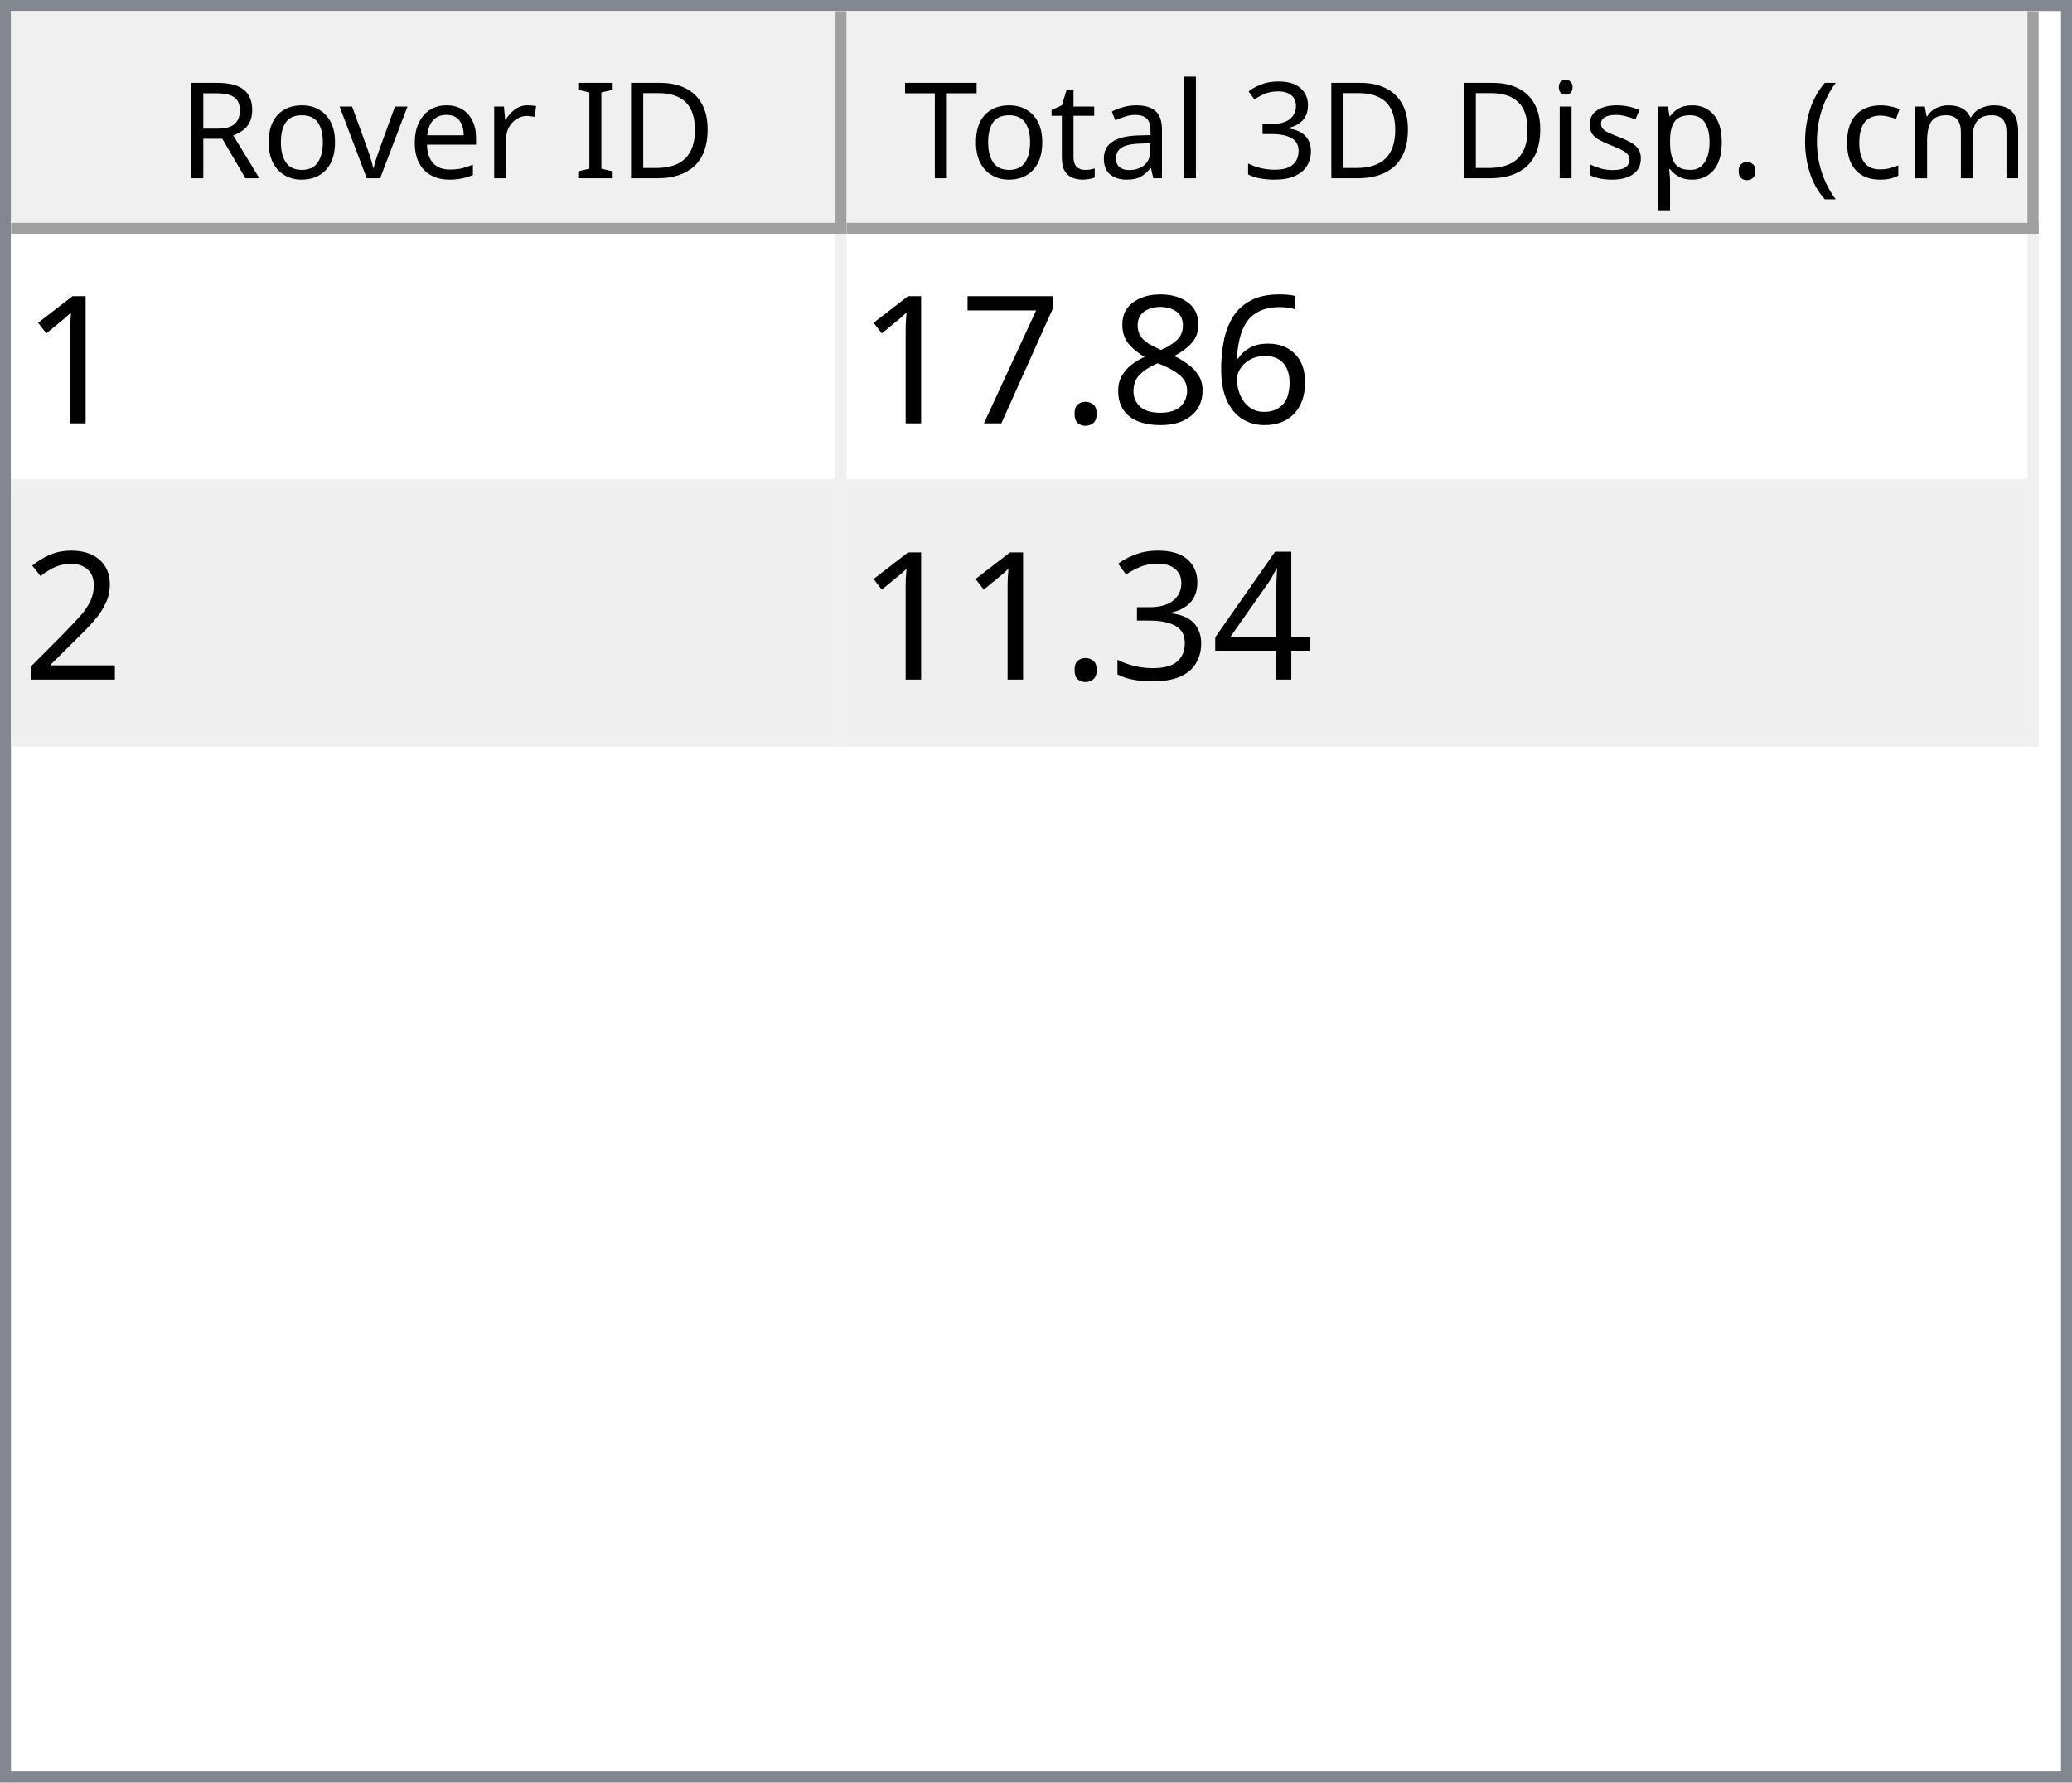
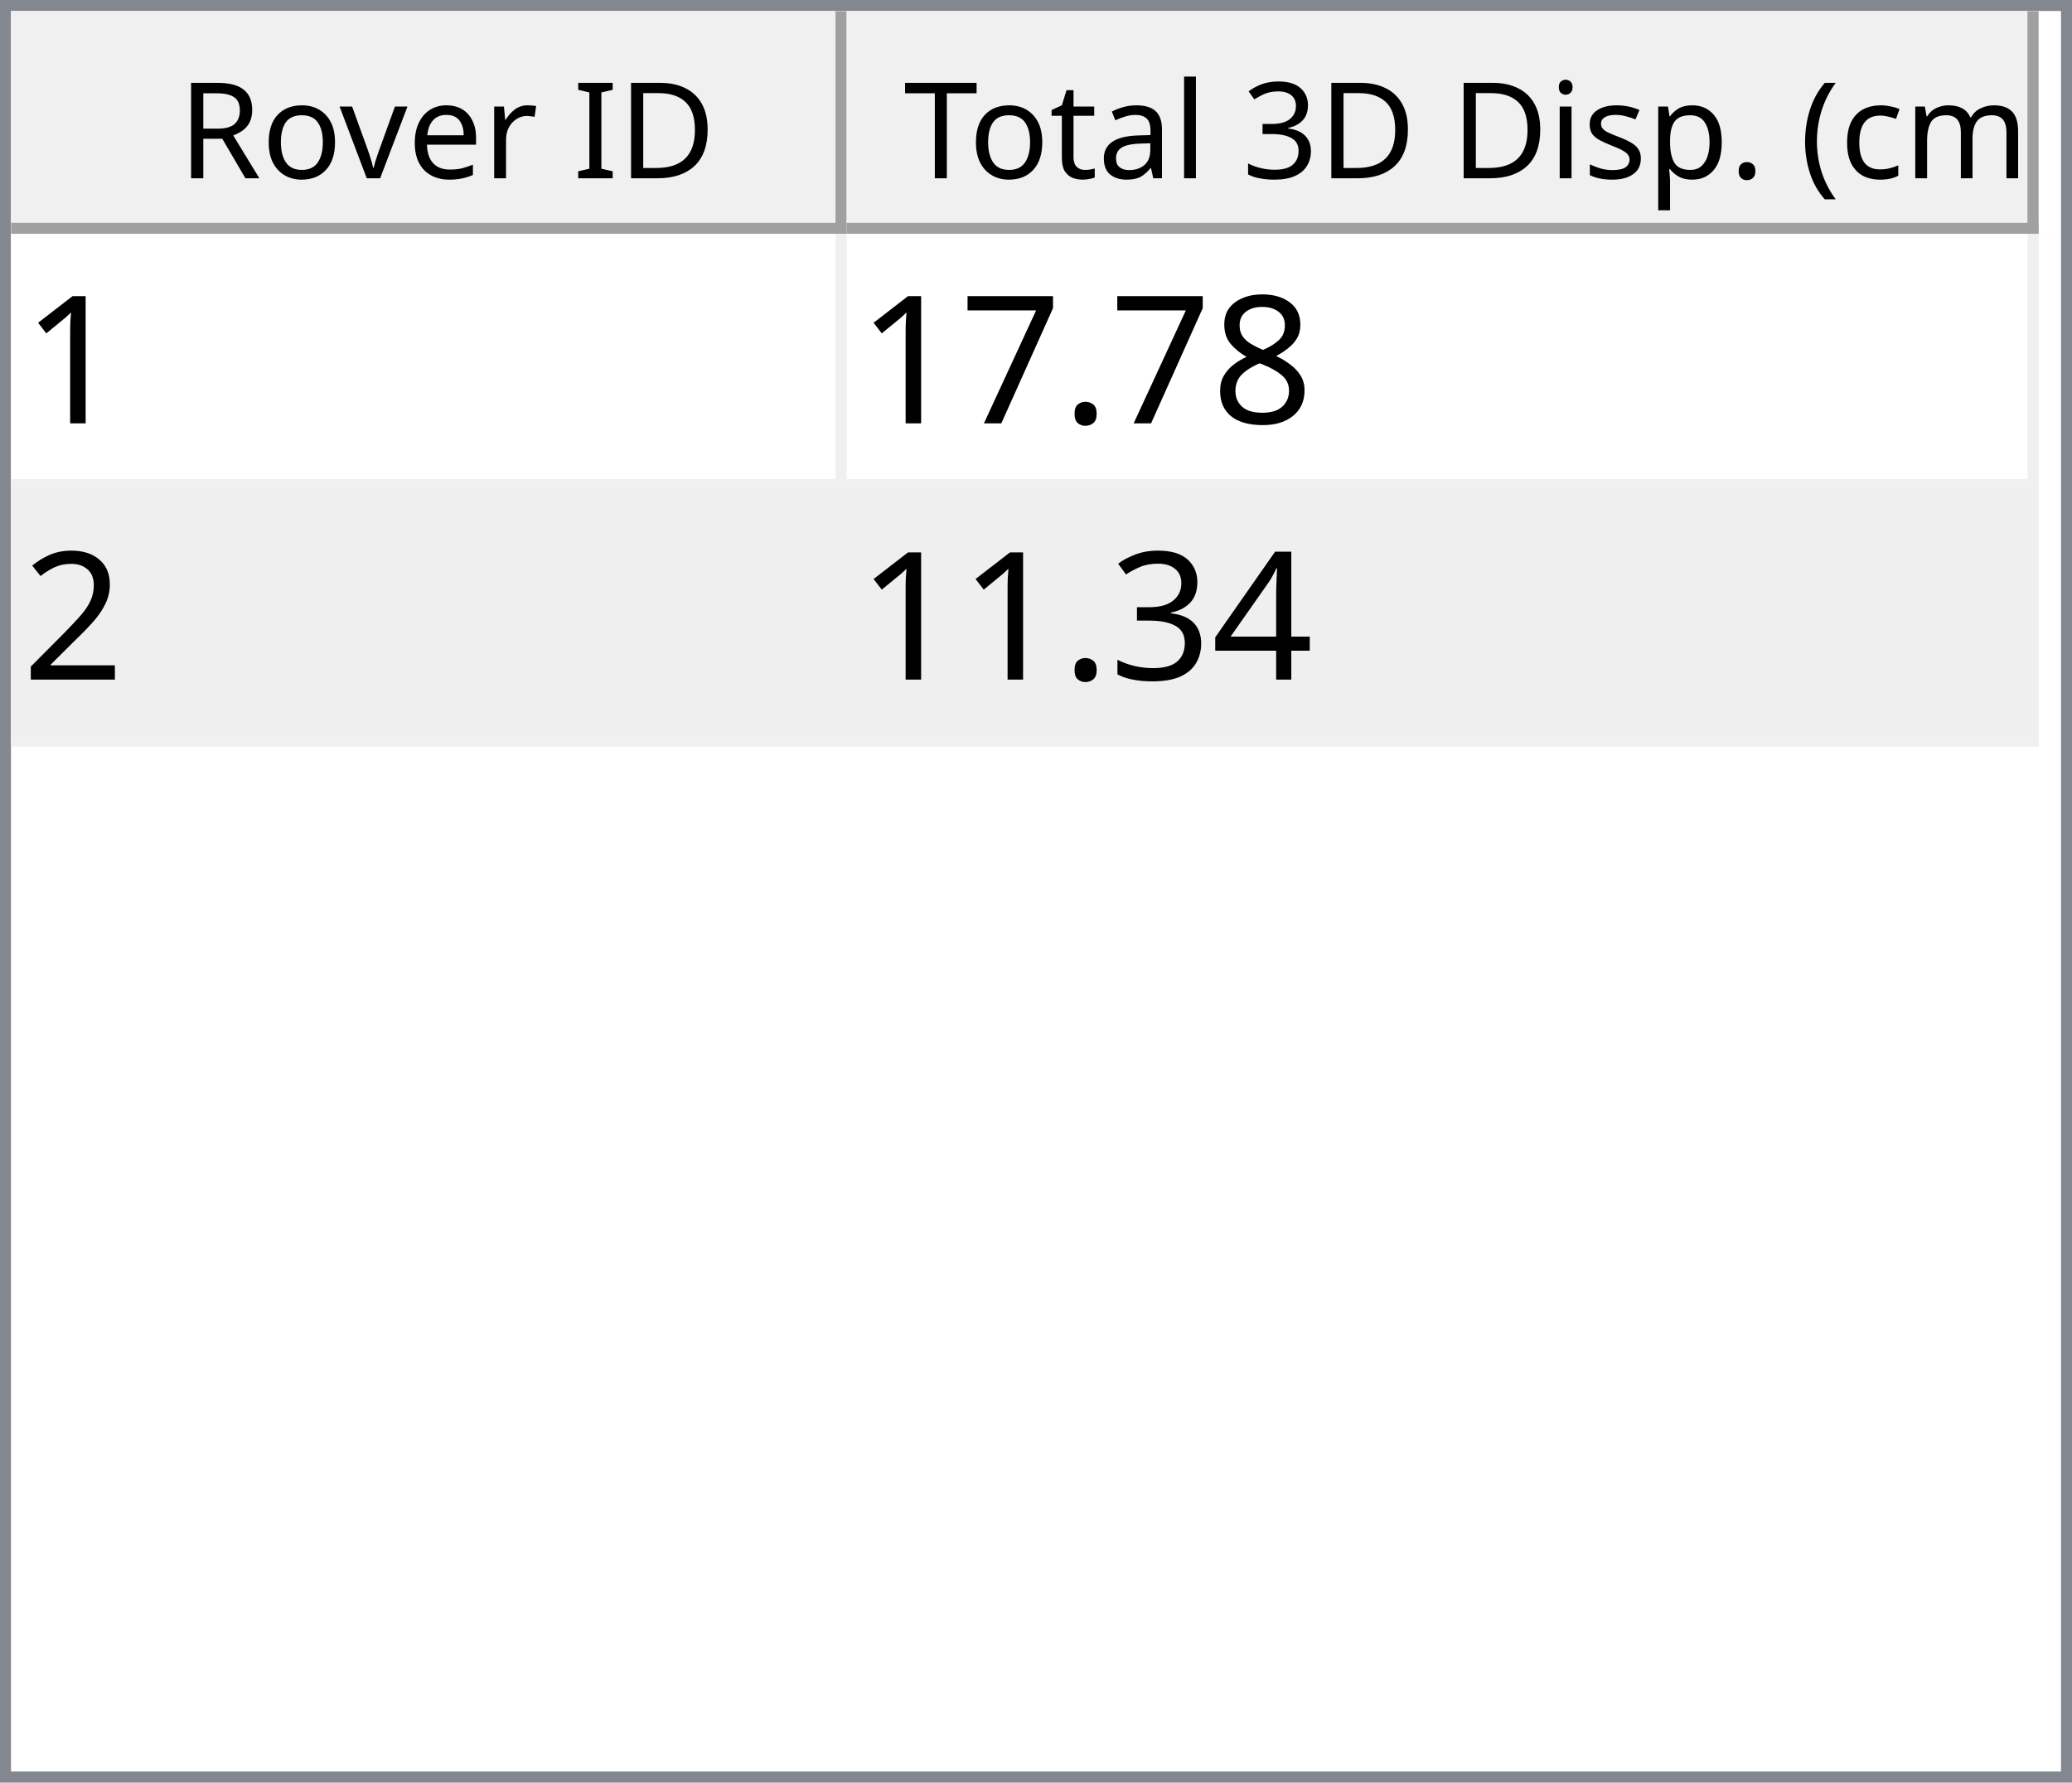
<svg xmlns="http://www.w3.org/2000/svg" style="fill-opacity:1; color-rendering:auto; color-interpolation:auto; text-rendering:auto; stroke:black; stroke-linecap:square; stroke-miterlimit:10; shape-rendering:auto; stroke-opacity:1; fill:black; stroke-dasharray:none; font-weight:normal; stroke-width:1; font-family:'Dialog'; font-style:normal; stroke-linejoin:miter; font-size:12px; stroke-dashoffset:0; image-rendering:auto;" width="186" height="160">
  <defs id="genericDefs" />
  <g>
    <defs id="defs1">
      <clipPath clipPathUnits="userSpaceOnUse" id="clipPath1">
        <path d="M0 0 L186 0 L186 160 L0 160 L0 0 Z" />
      </clipPath>
      <clipPath clipPathUnits="userSpaceOnUse" id="clipPath2">
        <path d="M0 0 L0 160 L186 160 L186 0 Z" />
      </clipPath>
      <clipPath clipPathUnits="userSpaceOnUse" id="clipPath3">
        <path d="M0 0 L0 20 L184 20 L184 0 Z" />
      </clipPath>
      <clipPath clipPathUnits="userSpaceOnUse" id="clipPath4">
        <path d="M0 0 L0 20 L75 20 L75 0 Z" />
      </clipPath>
      <clipPath clipPathUnits="userSpaceOnUse" id="clipPath5">
        <path d="M1 1 L1 19 L74 19 L74 1 Z" />
      </clipPath>
      <clipPath clipPathUnits="userSpaceOnUse" id="clipPath6">
        <path d="M0 0 L0 18 L73 18 L73 0 Z" />
      </clipPath>
      <clipPath clipPathUnits="userSpaceOnUse" id="clipPath7">
        <path d="M-0.5 -0.5 L-0.5 19.5 L74.5 19.5 L74.5 -0.5 Z" />
      </clipPath>
      <clipPath clipPathUnits="userSpaceOnUse" id="clipPath8">
        <path d="M0 0 L0 20 L107 20 L107 0 Z" />
      </clipPath>
      <clipPath clipPathUnits="userSpaceOnUse" id="clipPath9">
        <path d="M1 1 L1 19 L106 19 L106 1 Z" />
      </clipPath>
      <clipPath clipPathUnits="userSpaceOnUse" id="clipPath10">
        <path d="M0 0 L0 18 L105 18 L105 0 Z" />
      </clipPath>
      <clipPath clipPathUnits="userSpaceOnUse" id="clipPath11">
        <path d="M-0.5 -0.5 L-0.5 19.5 L106.5 19.5 L106.5 -0.5 Z" />
      </clipPath>
      <clipPath clipPathUnits="userSpaceOnUse" id="clipPath12">
        <path d="M0 0 L0 138 L184 138 L184 0 Z" />
      </clipPath>
      <clipPath clipPathUnits="userSpaceOnUse" id="clipPath13">
        <path d="M0 0 L0 46 L182 46 L182 0 Z" />
      </clipPath>
      <clipPath clipPathUnits="userSpaceOnUse" id="clipPath14">
        <path d="M-0.5 -0.5 L-0.5 45.5 L181.5 45.5 L181.5 -0.5 Z" />
      </clipPath>
      <clipPath clipPathUnits="userSpaceOnUse" id="clipPath15">
        <path d="M0 0 L0 22 L74 22 L74 0 Z" />
      </clipPath>
      <clipPath clipPathUnits="userSpaceOnUse" id="clipPath16">
        <path d="M0 0 L0 22 L106 22 L106 0 Z" />
      </clipPath>
      <font horiz-adv-x="64.551" id="font1">
        <font-face ascent="107.91" descent="25.098" units-per-em="100" style="font-style:normal; font-family:Segoe UI; font-weight:normal;" />
        <missing-glyph horiz-adv-x="64.551" d="M8.109 0 L8.109 68.266 L56.453 68.266 L56.453 0 L8.109 0 ZM15.328 7.234 L49.219 7.234 L49.219 61.031 L15.328 61.031 L15.328 7.234 Z" />
        <glyph unicode="D" horiz-adv-x="70.117" d="M9.188 0 L9.188 70.016 L28.516 70.016 Q65.531 70.016 65.531 35.891 Q65.531 19.672 55.25 9.836 Q44.969 0 27.734 0 L9.188 0 ZM17.391 62.594 L17.391 7.422 L27.828 7.422 Q41.609 7.422 49.273 14.797 Q56.938 22.172 56.938 35.688 Q56.938 62.594 28.328 62.594 L17.391 62.594 Z" />
        <glyph unicode="I" horiz-adv-x="26.611" d="M17.391 0 L9.188 0 L9.188 70.016 L17.391 70.016 L17.391 0 Z" />
        <glyph unicode=" " horiz-adv-x="27.393" d="" />
        <glyph unicode="r" horiz-adv-x="34.766" d="M34.188 41.891 Q32.078 43.5 28.125 43.5 Q23 43.5 19.555 38.672 Q16.109 33.844 16.109 25.484 L16.109 0 L8.109 0 L8.109 50 L16.109 50 L16.109 39.703 L16.312 39.703 Q18.016 44.969 21.531 47.922 Q25.047 50.875 29.391 50.875 Q32.516 50.875 34.188 50.203 L34.188 41.891 Z" />
        <glyph unicode="e" horiz-adv-x="52.295" d="M48.297 23 L12.984 23 Q13.188 14.656 17.484 10.109 Q21.781 5.562 29.297 5.562 Q37.75 5.562 44.828 11.141 L44.828 3.609 Q38.234 -1.172 27.391 -1.172 Q16.797 -1.172 10.742 5.641 Q4.688 12.453 4.688 24.812 Q4.688 36.469 11.305 43.82 Q17.922 51.172 27.734 51.172 Q37.547 51.172 42.922 44.828 Q48.297 38.484 48.297 27.203 L48.297 23 ZM40.094 29.781 Q40.047 36.719 36.75 40.578 Q33.453 44.438 27.594 44.438 Q21.922 44.438 17.969 40.383 Q14.016 36.328 13.094 29.781 L40.094 29.781 Z" />
        <glyph unicode="v" horiz-adv-x="47.9" d="M47.406 50 L27.484 0 L19.625 0 L0.688 50 L9.469 50 L22.172 13.672 Q23.578 9.672 23.922 6.688 L24.125 6.688 Q24.609 10.453 25.688 13.484 L38.969 50 L47.406 50 Z" />
        <glyph unicode="o" horiz-adv-x="58.594" d="M29 -1.172 Q17.922 -1.172 11.305 5.836 Q4.688 12.844 4.688 24.422 Q4.688 37.016 11.57 44.094 Q18.453 51.172 30.172 51.172 Q41.359 51.172 47.633 44.289 Q53.906 37.406 53.906 25.203 Q53.906 13.234 47.141 6.031 Q40.375 -1.172 29 -1.172 ZM29.594 44.438 Q21.875 44.438 17.383 39.188 Q12.891 33.938 12.891 24.703 Q12.891 15.828 17.43 10.695 Q21.969 5.562 29.594 5.562 Q37.359 5.562 41.531 10.594 Q45.703 15.625 45.703 24.906 Q45.703 34.281 41.531 39.359 Q37.359 44.438 29.594 44.438 Z" />
        <glyph unicode="R" horiz-adv-x="59.814" d="M59.375 0 L49.609 0 L37.891 19.625 Q36.281 22.359 34.766 24.289 Q33.25 26.219 31.664 27.438 Q30.078 28.656 28.25 29.219 Q26.422 29.781 24.125 29.781 L17.391 29.781 L17.391 0 L9.188 0 L9.188 70.016 L30.078 70.016 Q34.672 70.016 38.555 68.867 Q42.438 67.719 45.289 65.375 Q48.141 63.031 49.758 59.547 Q51.375 56.062 51.375 51.375 Q51.375 47.703 50.273 44.656 Q49.172 41.609 47.148 39.211 Q45.125 36.812 42.266 35.133 Q39.406 33.453 35.844 32.516 L35.844 32.328 Q37.594 31.547 38.891 30.547 Q40.188 29.547 41.359 28.18 Q42.531 26.812 43.68 25.078 Q44.828 23.344 46.234 21.047 L59.375 0 ZM17.391 62.594 L17.391 37.203 L28.516 37.203 Q31.594 37.203 34.203 38.133 Q36.812 39.062 38.719 40.797 Q40.625 42.531 41.703 45.047 Q42.781 47.562 42.781 50.688 Q42.781 56.297 39.141 59.445 Q35.5 62.594 28.609 62.594 L17.391 62.594 Z" />
        <glyph unicode=")" horiz-adv-x="30.176" d="M8.297 -15.922 L1.172 -15.922 Q16.406 2.344 16.406 26.812 Q16.406 51.469 1.078 70.016 L8.297 70.016 Q23.531 52.156 23.531 26.703 Q23.531 1.375 8.297 -15.922 Z" />
        <glyph unicode="m" horiz-adv-x="86.133" d="M79.109 0 L71.094 0 L71.094 28.719 Q71.094 37.016 68.531 40.727 Q65.969 44.438 59.906 44.438 Q54.781 44.438 51.195 39.75 Q47.609 35.062 47.609 28.516 L47.609 0 L39.594 0 L39.594 29.688 Q39.594 44.438 28.219 44.438 Q22.953 44.438 19.531 40.016 Q16.109 35.594 16.109 28.516 L16.109 0 L8.109 0 L8.109 50 L16.109 50 L16.109 42.094 L16.312 42.094 Q21.625 51.172 31.844 51.172 Q36.969 51.172 40.773 48.312 Q44.578 45.453 46 40.828 Q51.562 51.172 62.594 51.172 Q79.109 51.172 79.109 30.812 L79.109 0 Z" />
        <glyph unicode="c" horiz-adv-x="46.191" d="M42.188 2.297 Q36.422 -1.172 28.516 -1.172 Q17.828 -1.172 11.258 5.789 Q4.688 12.75 4.688 23.828 Q4.688 36.188 11.766 43.68 Q18.844 51.172 30.672 51.172 Q37.25 51.172 42.281 48.734 L42.281 40.531 Q36.719 44.438 30.375 44.438 Q22.703 44.438 17.797 38.945 Q12.891 33.453 12.891 24.516 Q12.891 15.719 17.508 10.641 Q22.125 5.562 29.891 5.562 Q36.422 5.562 42.188 9.906 L42.188 2.297 Z" />
        <glyph unicode="(" horiz-adv-x="30.176" d="M29.109 -15.922 L21.969 -15.922 Q6.844 1.375 6.844 26.703 Q6.844 52.156 21.969 70.016 L29.203 70.016 Q13.875 51.469 13.875 26.812 Q13.875 2.344 29.109 -15.922 Z" />
        <glyph unicode="." horiz-adv-x="21.68" d="M10.891 -1.078 Q8.641 -1.078 7.055 0.539 Q5.469 2.156 5.469 4.391 Q5.469 6.641 7.055 8.273 Q8.641 9.906 10.891 9.906 Q13.188 9.906 14.797 8.273 Q16.406 6.641 16.406 4.391 Q16.406 2.156 14.797 0.539 Q13.188 -1.078 10.891 -1.078 Z" />
        <glyph unicode="p" horiz-adv-x="58.789" d="M16.312 7.234 L16.109 7.234 L16.109 -23 L8.109 -23 L8.109 50 L16.109 50 L16.109 41.219 L16.312 41.219 Q22.219 51.172 33.594 51.172 Q43.266 51.172 48.688 44.461 Q54.109 37.75 54.109 26.469 Q54.109 13.922 48 6.375 Q41.891 -1.172 31.297 -1.172 Q21.578 -1.172 16.312 7.234 ZM16.109 27.391 L16.109 20.406 Q16.109 14.203 20.141 9.883 Q24.172 5.562 30.375 5.562 Q37.641 5.562 41.773 11.133 Q45.906 16.703 45.906 26.609 Q45.906 34.969 42.047 39.703 Q38.188 44.438 31.594 44.438 Q24.609 44.438 20.359 39.578 Q16.109 34.719 16.109 27.391 Z" />
        <glyph unicode="s" horiz-adv-x="42.432" d="M5.078 1.812 L5.078 10.406 Q11.625 5.562 19.484 5.562 Q30.031 5.562 30.031 12.594 Q30.031 14.594 29.125 15.992 Q28.219 17.391 26.68 18.461 Q25.141 19.531 23.07 20.383 Q21 21.234 18.609 22.172 Q15.281 23.484 12.766 24.828 Q10.25 26.172 8.57 27.859 Q6.891 29.547 6.031 31.695 Q5.172 33.844 5.172 36.719 Q5.172 40.234 6.789 42.945 Q8.406 45.656 11.086 47.484 Q13.766 49.312 17.211 50.242 Q20.656 51.172 24.312 51.172 Q30.812 51.172 35.938 48.922 L35.938 40.828 Q30.422 44.438 23.25 44.438 Q21 44.438 19.195 43.922 Q17.391 43.406 16.094 42.477 Q14.797 41.547 14.086 40.258 Q13.375 38.969 13.375 37.406 Q13.375 35.453 14.086 34.133 Q14.797 32.812 16.164 31.789 Q17.531 30.766 19.484 29.938 Q21.438 29.109 23.922 28.125 Q27.25 26.859 29.883 25.516 Q32.516 24.172 34.375 22.484 Q36.234 20.797 37.234 18.602 Q38.234 16.406 38.234 13.375 Q38.234 9.672 36.602 6.938 Q34.969 4.203 32.234 2.398 Q29.5 0.594 25.93 -0.289 Q22.359 -1.172 18.453 -1.172 Q10.75 -1.172 5.078 1.812 Z" />
        <glyph unicode="i" horiz-adv-x="24.219" d="M12.203 62.703 Q10.062 62.703 8.547 64.164 Q7.031 65.625 7.031 67.875 Q7.031 70.125 8.547 71.609 Q10.062 73.094 12.203 73.094 Q14.406 73.094 15.945 71.609 Q17.484 70.125 17.484 67.875 Q17.484 65.719 15.945 64.211 Q14.406 62.703 12.203 62.703 ZM16.109 0 L8.109 0 L8.109 50 L16.109 50 L16.109 0 Z" />
        <glyph unicode="3" horiz-adv-x="53.906" d="M46.531 19.828 Q46.531 15.094 44.75 11.211 Q42.969 7.328 39.719 4.57 Q36.469 1.812 31.93 0.297 Q27.391 -1.219 21.922 -1.219 Q11.922 -1.219 6 2.594 L6 11.188 Q13.094 5.609 22.219 5.609 Q25.875 5.609 28.828 6.539 Q31.781 7.469 33.906 9.227 Q36.031 10.984 37.18 13.477 Q38.328 15.969 38.328 19.094 Q38.328 32.812 18.797 32.812 L12.984 32.812 L12.984 39.594 L18.5 39.594 Q35.797 39.594 35.797 52.484 Q35.797 64.406 22.609 64.406 Q15.188 64.406 8.688 59.422 L8.688 67.188 Q15.375 71.188 24.609 71.188 Q29 71.188 32.57 69.969 Q36.141 68.75 38.68 66.555 Q41.219 64.359 42.609 61.281 Q44 58.203 44 54.5 Q44 40.672 30.031 36.719 L30.031 36.531 Q33.594 36.141 36.625 34.797 Q39.656 33.453 41.852 31.305 Q44.047 29.156 45.289 26.25 Q46.531 23.344 46.531 19.828 Z" />
        <glyph unicode="l" horiz-adv-x="24.219" d="M16.109 0 L8.109 0 L8.109 74.031 L16.109 74.031 L16.109 0 Z" />
        <glyph unicode="a" horiz-adv-x="50.879" d="M43.891 0 L35.891 0 L35.891 7.812 L35.688 7.812 Q30.469 -1.172 20.312 -1.172 Q12.844 -1.172 8.617 2.781 Q4.391 6.734 4.391 13.281 Q4.391 27.297 20.906 29.594 L35.891 31.688 Q35.891 44.438 25.594 44.438 Q16.547 44.438 9.281 38.281 L9.281 46.484 Q16.656 51.172 26.266 51.172 Q43.891 51.172 43.891 32.516 L43.891 0 ZM35.891 25.297 L23.828 23.641 Q18.266 22.859 15.43 20.875 Q12.594 18.891 12.594 13.875 Q12.594 10.203 15.211 7.883 Q17.828 5.562 22.172 5.562 Q28.125 5.562 32.008 9.742 Q35.891 13.922 35.891 20.312 L35.891 25.297 Z" />
        <glyph unicode="t" horiz-adv-x="33.887" d="M31.297 0.484 Q28.469 -1.078 23.828 -1.078 Q10.688 -1.078 10.688 13.578 L10.688 43.172 L2.094 43.172 L2.094 50 L10.688 50 L10.688 62.203 L18.703 64.797 L18.703 50 L31.297 50 L31.297 43.172 L18.703 43.172 L18.703 14.984 Q18.703 9.969 20.414 7.82 Q22.125 5.672 26.078 5.672 Q29.109 5.672 31.297 7.328 L31.297 0.484 Z" />
        <glyph unicode="T" horiz-adv-x="52.393" d="M50.594 62.594 L30.375 62.594 L30.375 0 L22.172 0 L22.172 62.594 L2 62.594 L2 70.016 L50.594 70.016 L50.594 62.594 Z" />
      </font>
      <font horiz-adv-x="75.0" id="font2">
        <font-face ascent="100.537" descent="21.973" units-per-em="100" style="font-style:normal; font-family:sans-serif; font-weight:normal;" />
        <missing-glyph horiz-adv-x="75.0" d="M12.5 0 L12.5 62.5 L62.5 62.5 L62.5 0 L12.5 0 ZM14.062 1.562 L60.938 1.562 L60.938 60.938 L14.062 60.938 L14.062 1.562 Z" />
        <glyph unicode="1" horiz-adv-x="55.615" d="M37.25 0 L28.469 0 L28.469 56 Q25.297 52.984 20.141 49.953 Q14.984 46.922 10.891 45.406 L10.891 53.906 Q18.266 57.375 23.781 62.305 Q29.297 67.234 31.594 71.875 L37.25 71.875 L37.25 0 Z" />
-         <glyph unicode="6" horiz-adv-x="55.615" d="M49.75 54.047 L41.016 53.375 Q39.844 58.547 37.703 60.891 Q34.125 64.656 28.906 64.656 Q24.703 64.656 21.531 62.312 Q17.391 59.281 14.992 53.469 Q12.594 47.656 12.5 36.922 Q15.672 41.75 20.266 44.094 Q24.859 46.438 29.891 46.438 Q38.672 46.438 44.852 39.969 Q51.031 33.5 51.031 23.25 Q51.031 16.5 48.125 10.719 Q45.219 4.938 40.141 1.859 Q35.062 -1.219 28.609 -1.219 Q17.625 -1.219 10.695 6.859 Q3.766 14.938 3.766 33.5 Q3.766 54.25 11.422 63.672 Q18.109 71.875 29.438 71.875 Q37.891 71.875 43.289 67.141 Q48.688 62.406 49.75 54.047 ZM13.875 23.188 Q13.875 18.656 15.797 14.508 Q17.719 10.359 21.188 8.18 Q24.656 6 28.469 6 Q34.031 6 38.039 10.492 Q42.047 14.984 42.047 22.703 Q42.047 30.125 38.086 34.398 Q34.125 38.672 28.125 38.672 Q22.172 38.672 18.023 34.398 Q13.875 30.125 13.875 23.188 Z" />
        <glyph unicode="8" horiz-adv-x="55.615" d="M17.672 38.812 Q12.203 40.828 9.57 44.539 Q6.938 48.25 6.938 53.422 Q6.938 61.234 12.555 66.555 Q18.172 71.875 27.484 71.875 Q36.859 71.875 42.578 66.43 Q48.297 60.984 48.297 53.172 Q48.297 48.188 45.68 44.508 Q43.062 40.828 37.75 38.812 Q44.344 36.672 47.781 31.883 Q51.219 27.094 51.219 20.453 Q51.219 11.281 44.727 5.031 Q38.234 -1.219 27.641 -1.219 Q17.047 -1.219 10.547 5.055 Q4.047 11.328 4.047 20.703 Q4.047 27.688 7.594 32.398 Q11.141 37.109 17.672 38.812 ZM15.922 53.719 Q15.922 48.641 19.195 45.414 Q22.469 42.188 27.688 42.188 Q32.766 42.188 36.016 45.383 Q39.266 48.578 39.266 53.219 Q39.266 58.062 35.914 61.359 Q32.562 64.656 27.594 64.656 Q22.562 64.656 19.242 61.43 Q15.922 58.203 15.922 53.719 ZM13.094 20.656 Q13.094 16.891 14.875 13.375 Q16.656 9.859 20.172 7.93 Q23.688 6 27.734 6 Q34.031 6 38.133 10.055 Q42.234 14.109 42.234 20.359 Q42.234 26.703 38.016 30.859 Q33.797 35.016 27.438 35.016 Q21.234 35.016 17.164 30.914 Q13.094 26.812 13.094 20.656 Z" />
        <glyph unicode="." horiz-adv-x="27.783" d="M9.078 0 L9.078 10.016 L19.094 10.016 L19.094 0 L9.078 0 Z" />
        <glyph unicode="7" horiz-adv-x="55.615" d="M4.734 62.203 L4.734 70.656 L51.078 70.656 L51.078 63.812 Q44.234 56.547 37.523 44.484 Q30.812 32.422 27.156 19.672 Q24.516 10.688 23.781 0 L14.75 0 Q14.891 8.453 18.062 20.414 Q21.234 32.375 27.172 43.484 Q33.109 54.594 39.797 62.203 L4.734 62.203 Z" />
        <glyph unicode="2" horiz-adv-x="55.615" d="M50.344 8.453 L50.344 0 L3.031 0 Q2.938 3.172 4.047 6.109 Q5.859 10.938 9.836 15.625 Q13.812 20.312 21.344 26.469 Q33.016 36.031 37.117 41.625 Q41.219 47.219 41.219 52.203 Q41.219 57.422 37.477 61.008 Q33.734 64.594 27.734 64.594 Q21.391 64.594 17.578 60.789 Q13.766 56.984 13.719 50.25 L4.688 51.172 Q5.609 61.281 11.664 66.578 Q17.719 71.875 27.938 71.875 Q38.234 71.875 44.242 66.164 Q50.25 60.453 50.25 52 Q50.25 47.703 48.492 43.555 Q46.734 39.406 42.656 34.812 Q38.578 30.219 29.109 22.219 Q21.188 15.578 18.945 13.211 Q16.703 10.844 15.234 8.453 L50.344 8.453 Z" />
        <glyph unicode="4" horiz-adv-x="55.615" d="M32.328 0 L32.328 17.141 L1.266 17.141 L1.266 25.203 L33.938 71.578 L41.109 71.578 L41.109 25.203 L50.781 25.203 L50.781 17.141 L41.109 17.141 L41.109 0 L32.328 0 ZM32.328 25.203 L32.328 57.469 L9.906 25.203 L32.328 25.203 Z" />
        <glyph unicode="3" horiz-adv-x="55.615" d="M4.203 18.891 L12.984 20.062 Q14.5 12.594 18.141 9.297 Q21.781 6 27 6 Q33.203 6 37.477 10.297 Q41.75 14.594 41.75 20.953 Q41.75 27 37.797 30.93 Q33.844 34.859 27.734 34.859 Q25.25 34.859 21.531 33.891 L22.516 41.609 Q23.391 41.5 23.922 41.5 Q29.547 41.5 34.039 44.43 Q38.531 47.359 38.531 53.469 Q38.531 58.297 35.258 61.477 Q31.984 64.656 26.812 64.656 Q21.688 64.656 18.266 61.43 Q14.844 58.203 13.875 51.766 L5.078 53.328 Q6.688 62.156 12.398 67.016 Q18.109 71.875 26.609 71.875 Q32.469 71.875 37.398 69.359 Q42.328 66.844 44.945 62.5 Q47.562 58.156 47.562 53.266 Q47.562 48.641 45.07 44.828 Q42.578 41.016 37.703 38.766 Q44.047 37.312 47.562 32.695 Q51.078 28.078 51.078 21.141 Q51.078 11.766 44.242 5.25 Q37.406 -1.266 26.953 -1.266 Q17.531 -1.266 11.305 4.352 Q5.078 9.969 4.203 18.891 Z" />
      </font>
    </defs>
    <g style="fill:white; stroke:white;">
      <rect x="0" y="0" width="186" style="clip-path:url(#clipPath1); stroke:none;" height="160" />
    </g>
    <g style="fill:white; text-rendering:optimizeSpeed; color-rendering:optimizeSpeed; image-rendering:optimizeSpeed; shape-rendering:crispEdges; stroke:white; color-interpolation:sRGB;">
      <rect x="0" width="186" height="160" y="0" style="stroke:none;" />
      <path style="stroke:none;" d="M0 160 L186 160 L186 0 L0 0 Z" />
    </g>
    <g style="fill:rgb(240,240,240); font-family:'Segoe UI'; stroke:rgb(240,240,240);">
      <rect x="0" y="0" width="186" style="clip-path:url(#clipPath2); stroke:none;" height="160" />
    </g>
    <g style="fill:rgb(130,135,144); font-family:'Segoe UI'; stroke:rgb(130,135,144);">
      <path d="M0 0 L186 0 L186 160 L0 160 L0 0 ZM1 1 L185 1 L185 159 L1 159 L1 1 Z" style="fill-rule:evenodd; clip-path:url(#clipPath2); stroke:none;" />
    </g>
    <g style="fill:white; font-family:'Segoe UI'; stroke:white;" transform="translate(1,1)">
      <rect x="0" y="0" width="184" style="clip-path:url(#clipPath3); stroke:none;" height="20" />
    </g>
    <g style="fill:rgb(240,240,240); font-family:'Segoe UI'; stroke:rgb(240,240,240);" transform="translate(1,1)">
      <rect x="0" y="0" width="75" style="clip-path:url(#clipPath4); stroke:none;" height="20" />
    </g>
    <g style="font-family:'Segoe UI';" transform="translate(2,2)">
      <text x="14" xml:space="preserve" y="14" style="clip-path:url(#clipPath6); stroke:none;">Rover ID</text>
    </g>
    <g style="fill:rgb(160,160,160); font-family:'Segoe UI'; stroke:rgb(160,160,160); stroke-linejoin:bevel;" transform="translate(1.5,1.5)">
      <line x1="74" x2="74" y1="0" style="fill:none; clip-path:url(#clipPath7);" y2="19" />
    </g>
    <g style="fill:rgb(160,160,160); font-family:'Segoe UI'; stroke:rgb(160,160,160); stroke-linejoin:bevel;" transform="matrix(1,0,0,1,1,1) translate(0.5,0.5)">
      <line x1="0" x2="74" y1="19" style="fill:none; clip-path:url(#clipPath7);" y2="19" />
    </g>
    <g style="fill:rgb(240,240,240); font-family:'Segoe UI'; stroke:rgb(240,240,240);" transform="translate(76,1)">
      <rect x="0" y="0" width="107" style="clip-path:url(#clipPath8); stroke:none;" height="20" />
    </g>
    <g style="font-family:'Segoe UI';" transform="translate(77,2)">
      <text x="1" xml:space="preserve" y="14" style="clip-path:url(#clipPath10); stroke:none;"> Total 3D Disp. (cm)</text>
    </g>
    <g style="fill:rgb(160,160,160); font-family:'Segoe UI'; stroke:rgb(160,160,160); stroke-linejoin:bevel;" transform="translate(76.5,1.5)">
      <line x1="106" x2="106" y1="0" style="fill:none; clip-path:url(#clipPath11);" y2="19" />
    </g>
    <g style="fill:rgb(160,160,160); font-family:'Segoe UI'; stroke:rgb(160,160,160); stroke-linejoin:bevel;" transform="matrix(1,0,0,1,76,1) translate(0.5,0.5)">
      <line x1="0" x2="106" y1="19" style="fill:none; clip-path:url(#clipPath11);" y2="19" />
    </g>
    <g style="fill:white; font-family:'Segoe UI'; stroke:white;" transform="translate(1,21)">
      <rect x="0" y="0" width="184" style="clip-path:url(#clipPath12); stroke:none;" height="138" />
    </g>
    <g style="fill:rgb(240,240,240); font-size:16px; font-family:sans-serif; stroke:rgb(240,240,240);" transform="translate(1,21)">
      <rect x="0" y="0" width="182" style="clip-path:url(#clipPath13); stroke:none;" height="46" />
      <line transform="translate(0.5,0.5)" x1="0" x2="181" y1="22" style="clip-path:url(#clipPath14); fill:none; stroke-linejoin:bevel;" y2="22" />
    </g>
    <g transform="matrix(1,0,0,1,1,21) translate(0.5,0.5)" style="fill:rgb(240,240,240); font-size:16px; font-family:sans-serif; stroke:rgb(240,240,240); stroke-linejoin:bevel;">
      <line x1="0" x2="181" y1="45" style="fill:none; clip-path:url(#clipPath14);" y2="45" />
    </g>
    <g transform="matrix(1,0,0,1,1,21) translate(0.5,0.5)" style="fill:rgb(240,240,240); font-size:16px; font-family:sans-serif; stroke:rgb(240,240,240); stroke-linejoin:bevel;">
      <line x1="74" x2="74" y1="0" style="fill:none; clip-path:url(#clipPath14);" y2="45" />
    </g>
    <g transform="matrix(1,0,0,1,1,21) translate(0.5,0.5)" style="fill:rgb(240,240,240); font-size:16px; font-family:sans-serif; stroke:rgb(240,240,240); stroke-linejoin:bevel;">
      <line x1="181" x2="181" y1="0" style="fill:none; clip-path:url(#clipPath14);" y2="45" />
    </g>
    <g style="fill:white; font-size:16px; font-family:sans-serif; stroke:white;" transform="matrix(1,0,0,1,1,21)">
      <rect x="0" y="0" width="74" style="clip-path:url(#clipPath15); stroke:none;" height="22" />
      <text x="1" y="17" style="fill:black; clip-path:url(#clipPath15); stroke:none;" xml:space="preserve">1</text>
    </g>
    <g style="fill:white; font-size:16px; font-family:sans-serif; stroke:white;" transform="matrix(1,0,0,1,1,21) translate(75,0)">
      <rect x="0" y="0" width="106" style="clip-path:url(#clipPath16); stroke:none;" height="22" />
-       <text x="1" y="17" style="fill:black; clip-path:url(#clipPath16); stroke:none;" xml:space="preserve">17.86</text>
+       <text x="1" y="17" style="fill:black; clip-path:url(#clipPath16); stroke:none;" xml:space="preserve">17.78</text>
    </g>
    <g style="fill:rgb(239,239,239); font-size:16px; font-family:sans-serif; stroke:rgb(239,239,239);" transform="matrix(1,0,0,1,1,21) translate(0,23)">
      <rect x="0" y="0" width="74" style="clip-path:url(#clipPath15); stroke:none;" height="22" />
      <text x="1" y="17" style="fill:black; clip-path:url(#clipPath15); stroke:none;" xml:space="preserve">2</text>
    </g>
    <g style="fill:rgb(239,239,239); font-size:16px; font-family:sans-serif; stroke:rgb(239,239,239);" transform="matrix(1,0,0,1,1,21) translate(75,23)">
      <rect x="0" y="0" width="106" style="clip-path:url(#clipPath16); stroke:none;" height="22" />
      <text x="1" y="17" style="fill:black; clip-path:url(#clipPath16); stroke:none;" xml:space="preserve">11.34</text>
    </g>
  </g>
</svg>
